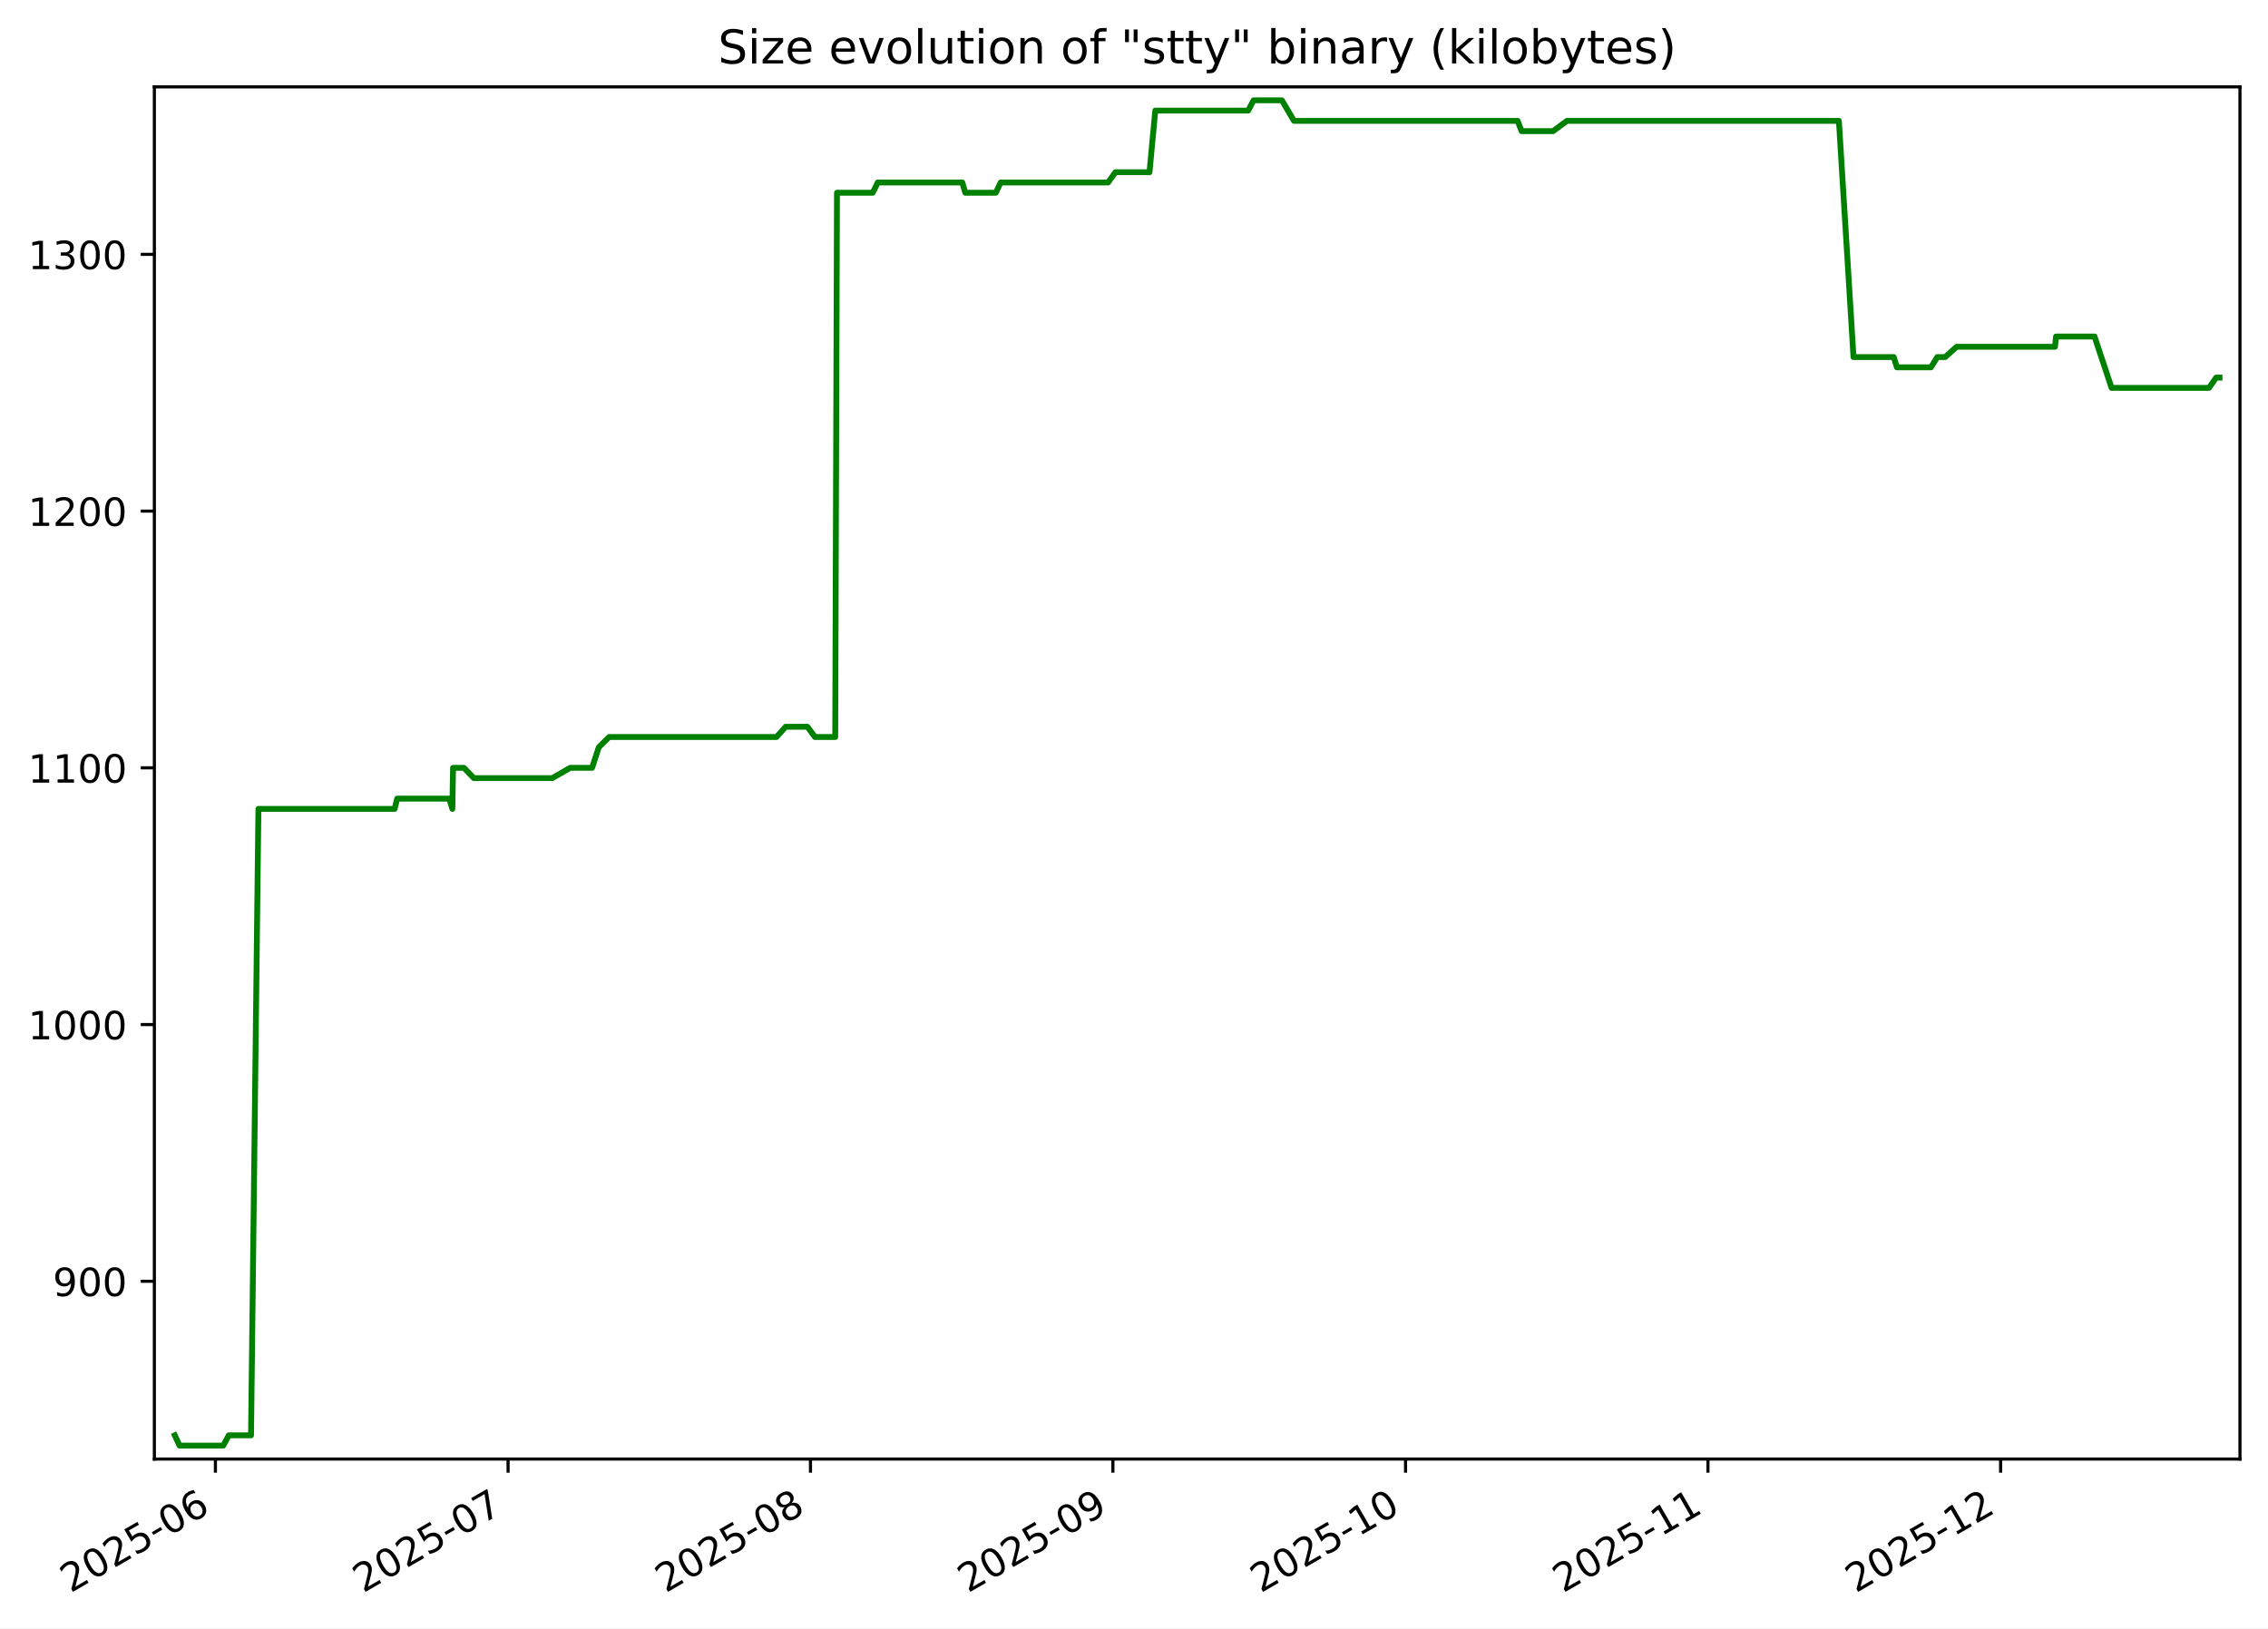
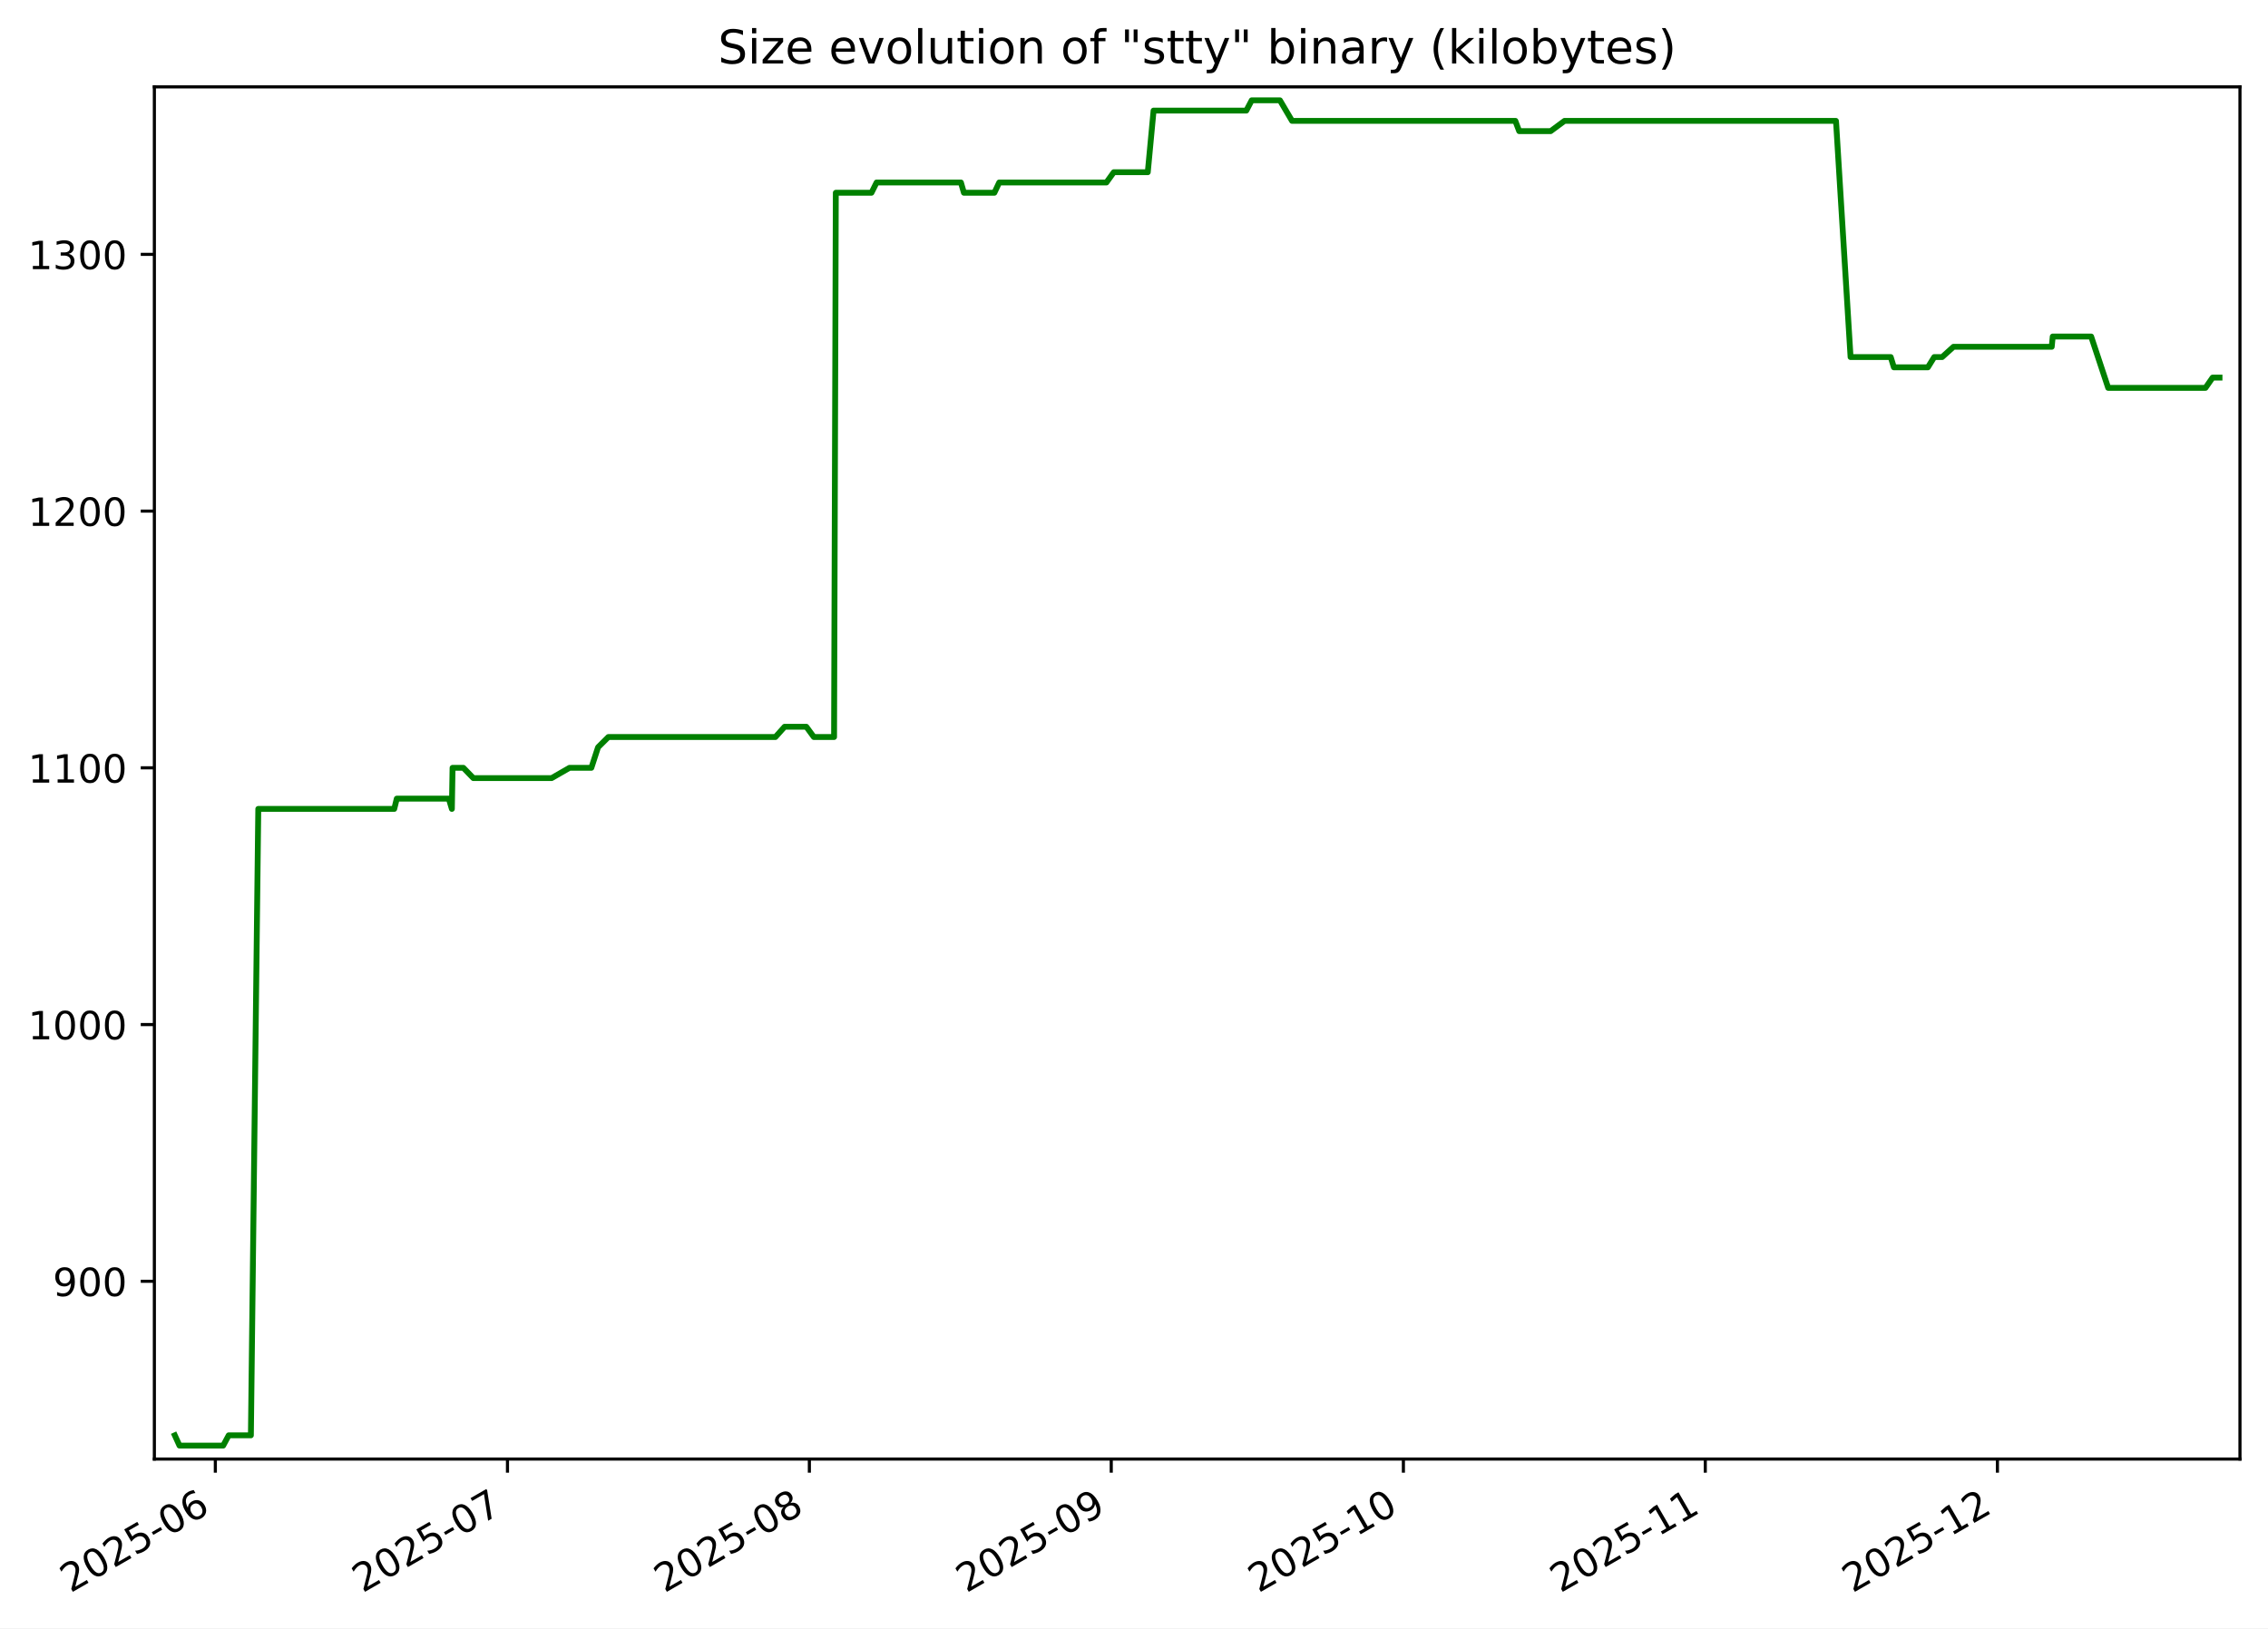
<svg xmlns="http://www.w3.org/2000/svg" xmlns:xlink="http://www.w3.org/1999/xlink" width="582.53pt" height="418.303pt" viewBox="0 0 582.53 418.303" version="1.1">
  <defs>
    <style type="text/css">*{stroke-linejoin: round; stroke-linecap: butt}</style>
  </defs>
  <g id="figure_1">
    <g id="patch_1">
      <path d="M -0 418.303  L 582.53 418.303  L 582.53 0  L -0 0  z " style="fill: #ffffff" />
    </g>
    <g id="axes_1">
      <g id="patch_2">
        <path d="M 39.65 374.83  L 575.33 374.83  L 575.33 22.318  L 39.65 22.318  z " style="fill: #ffffff" />
      </g>
      <g id="matplotlib.axis_1">
        <g id="xtick_1">
          <g id="line2d_1">
            <defs>
-               <path id="m40e40e4c93" d="M 0 0  L 0 3.5  " style="stroke: #000000; stroke-width: 0.8" />
+               <path id="m1172567b20" d="M 0 0  L 0 3.5  " style="stroke: #000000; stroke-width: 0.8" />
            </defs>
            <g>
-               <use xlink:href="#m40e40e4c93" x="55.328" y="374.83" style="stroke: #000000; stroke-width: 0.8" />
+               <use xlink:href="#m1172567b20" x="55.31" y="374.83" style="stroke: #000000; stroke-width: 0.8" />
            </g>
          </g>
          <g id="text_1">
-             <g transform="translate(18.10292 409.302) rotate(-30) scale(0.1 -0.1)">
+             <g transform="translate(18.08468 409.302) rotate(-30) scale(0.1 -0.1)">
              <defs>
                <path id="DejaVuSans-32" d="M 1228 531  L 3431 531  L 3431 0  L 469 0  L 469 531  Q 828 903 1448 1529  Q 2069 2156 2228 2338  Q 2531 2678 2651 2914  Q 2772 3150 2772 3378  Q 2772 3750 2511 3984  Q 2250 4219 1831 4219  Q 1534 4219 1204 4116  Q 875 4013 500 3803  L 500 4441  Q 881 4594 1212 4672  Q 1544 4750 1819 4750  Q 2544 4750 2975 4387  Q 3406 4025 3406 3419  Q 3406 3131 3298 2873  Q 3191 2616 2906 2266  Q 2828 2175 2409 1742  Q 1991 1309 1228 531  z " transform="scale(0.015625)" />
                <path id="DejaVuSans-30" d="M 2034 4250  Q 1547 4250 1301 3770  Q 1056 3291 1056 2328  Q 1056 1369 1301 889  Q 1547 409 2034 409  Q 2525 409 2770 889  Q 3016 1369 3016 2328  Q 3016 3291 2770 3770  Q 2525 4250 2034 4250  z M 2034 4750  Q 2819 4750 3233 4129  Q 3647 3509 3647 2328  Q 3647 1150 3233 529  Q 2819 -91 2034 -91  Q 1250 -91 836 529  Q 422 1150 422 2328  Q 422 3509 836 4129  Q 1250 4750 2034 4750  z " transform="scale(0.015625)" />
                <path id="DejaVuSans-35" d="M 691 4666  L 3169 4666  L 3169 4134  L 1269 4134  L 1269 2991  Q 1406 3038 1543 3061  Q 1681 3084 1819 3084  Q 2600 3084 3056 2656  Q 3513 2228 3513 1497  Q 3513 744 3044 326  Q 2575 -91 1722 -91  Q 1428 -91 1123 -41  Q 819 9 494 109  L 494 744  Q 775 591 1075 516  Q 1375 441 1709 441  Q 2250 441 2565 725  Q 2881 1009 2881 1497  Q 2881 1984 2565 2268  Q 2250 2553 1709 2553  Q 1456 2553 1204 2497  Q 953 2441 691 2322  L 691 4666  z " transform="scale(0.015625)" />
                <path id="DejaVuSans-2d" d="M 313 2009  L 1997 2009  L 1997 1497  L 313 1497  L 313 2009  z " transform="scale(0.015625)" />
                <path id="DejaVuSans-36" d="M 2113 2584  Q 1688 2584 1439 2293  Q 1191 2003 1191 1497  Q 1191 994 1439 701  Q 1688 409 2113 409  Q 2538 409 2786 701  Q 3034 994 3034 1497  Q 3034 2003 2786 2293  Q 2538 2584 2113 2584  z M 3366 4563  L 3366 3988  Q 3128 4100 2886 4159  Q 2644 4219 2406 4219  Q 1781 4219 1451 3797  Q 1122 3375 1075 2522  Q 1259 2794 1537 2939  Q 1816 3084 2150 3084  Q 2853 3084 3261 2657  Q 3669 2231 3669 1497  Q 3669 778 3244 343  Q 2819 -91 2113 -91  Q 1303 -91 875 529  Q 447 1150 447 2328  Q 447 3434 972 4092  Q 1497 4750 2381 4750  Q 2619 4750 2861 4703  Q 3103 4656 3366 4563  z " transform="scale(0.015625)" />
              </defs>
              <use xlink:href="#DejaVuSans-32" />
              <use xlink:href="#DejaVuSans-30" x="63.623" />
              <use xlink:href="#DejaVuSans-32" x="127.246" />
              <use xlink:href="#DejaVuSans-35" x="190.869" />
              <use xlink:href="#DejaVuSans-2d" x="254.492" />
              <use xlink:href="#DejaVuSans-30" x="290.576" />
              <use xlink:href="#DejaVuSans-36" x="354.199" />
            </g>
          </g>
        </g>
        <g id="xtick_2">
          <g id="line2d_2">
            <g>
-               <use xlink:href="#m40e40e4c93" x="130.496" y="374.83" style="stroke: #000000; stroke-width: 0.8" />
+               <use xlink:href="#m1172567b20" x="130.346" y="374.83" style="stroke: #000000; stroke-width: 0.8" />
            </g>
          </g>
          <g id="text_2">
-             <g transform="translate(93.27083 409.302) rotate(-30) scale(0.1 -0.1)">
+             <g transform="translate(93.12108 409.302) rotate(-30) scale(0.1 -0.1)">
              <defs>
                <path id="DejaVuSans-37" d="M 525 4666  L 3525 4666  L 3525 4397  L 1831 0  L 1172 0  L 2766 4134  L 525 4134  L 525 4666  z " transform="scale(0.015625)" />
              </defs>
              <use xlink:href="#DejaVuSans-32" />
              <use xlink:href="#DejaVuSans-30" x="63.623" />
              <use xlink:href="#DejaVuSans-32" x="127.246" />
              <use xlink:href="#DejaVuSans-35" x="190.869" />
              <use xlink:href="#DejaVuSans-2d" x="254.492" />
              <use xlink:href="#DejaVuSans-30" x="290.576" />
              <use xlink:href="#DejaVuSans-37" x="354.199" />
            </g>
          </g>
        </g>
        <g id="xtick_3">
          <g id="line2d_3">
            <g>
-               <use xlink:href="#m40e40e4c93" x="208.169" y="374.83" style="stroke: #000000; stroke-width: 0.8" />
+               <use xlink:href="#m1172567b20" x="207.884" y="374.83" style="stroke: #000000; stroke-width: 0.8" />
            </g>
          </g>
          <g id="text_3">
-             <g transform="translate(170.9443 409.302) rotate(-30) scale(0.1 -0.1)">
+             <g transform="translate(170.6587 409.302) rotate(-30) scale(0.1 -0.1)">
              <defs>
                <path id="DejaVuSans-38" d="M 2034 2216  Q 1584 2216 1326 1975  Q 1069 1734 1069 1313  Q 1069 891 1326 650  Q 1584 409 2034 409  Q 2484 409 2743 651  Q 3003 894 3003 1313  Q 3003 1734 2745 1975  Q 2488 2216 2034 2216  z M 1403 2484  Q 997 2584 770 2862  Q 544 3141 544 3541  Q 544 4100 942 4425  Q 1341 4750 2034 4750  Q 2731 4750 3128 4425  Q 3525 4100 3525 3541  Q 3525 3141 3298 2862  Q 3072 2584 2669 2484  Q 3125 2378 3379 2068  Q 3634 1759 3634 1313  Q 3634 634 3220 271  Q 2806 -91 2034 -91  Q 1263 -91 848 271  Q 434 634 434 1313  Q 434 1759 690 2068  Q 947 2378 1403 2484  z M 1172 3481  Q 1172 3119 1398 2916  Q 1625 2713 2034 2713  Q 2441 2713 2670 2916  Q 2900 3119 2900 3481  Q 2900 3844 2670 4047  Q 2441 4250 2034 4250  Q 1625 4250 1398 4047  Q 1172 3844 1172 3481  z " transform="scale(0.015625)" />
              </defs>
              <use xlink:href="#DejaVuSans-32" />
              <use xlink:href="#DejaVuSans-30" x="63.623" />
              <use xlink:href="#DejaVuSans-32" x="127.246" />
              <use xlink:href="#DejaVuSans-35" x="190.869" />
              <use xlink:href="#DejaVuSans-2d" x="254.492" />
              <use xlink:href="#DejaVuSans-30" x="290.576" />
              <use xlink:href="#DejaVuSans-38" x="354.199" />
            </g>
          </g>
        </g>
        <g id="xtick_4">
          <g id="line2d_4">
            <g>
-               <use xlink:href="#m40e40e4c93" x="285.843" y="374.83" style="stroke: #000000; stroke-width: 0.8" />
+               <use xlink:href="#m1172567b20" x="285.421" y="374.83" style="stroke: #000000; stroke-width: 0.8" />
            </g>
          </g>
          <g id="text_4">
-             <g transform="translate(248.6178 409.302) rotate(-30) scale(0.1 -0.1)">
+             <g transform="translate(248.1963 409.302) rotate(-30) scale(0.1 -0.1)">
              <defs>
                <path id="DejaVuSans-39" d="M 703 97  L 703 672  Q 941 559 1184 500  Q 1428 441 1663 441  Q 2288 441 2617 861  Q 2947 1281 2994 2138  Q 2813 1869 2534 1725  Q 2256 1581 1919 1581  Q 1219 1581 811 2004  Q 403 2428 403 3163  Q 403 3881 828 4315  Q 1253 4750 1959 4750  Q 2769 4750 3195 4129  Q 3622 3509 3622 2328  Q 3622 1225 3098 567  Q 2575 -91 1691 -91  Q 1453 -91 1209 -44  Q 966 3 703 97  z M 1959 2075  Q 2384 2075 2632 2365  Q 2881 2656 2881 3163  Q 2881 3666 2632 3958  Q 2384 4250 1959 4250  Q 1534 4250 1286 3958  Q 1038 3666 1038 3163  Q 1038 2656 1286 2365  Q 1534 2075 1959 2075  z " transform="scale(0.015625)" />
              </defs>
              <use xlink:href="#DejaVuSans-32" />
              <use xlink:href="#DejaVuSans-30" x="63.623" />
              <use xlink:href="#DejaVuSans-32" x="127.246" />
              <use xlink:href="#DejaVuSans-35" x="190.869" />
              <use xlink:href="#DejaVuSans-2d" x="254.492" />
              <use xlink:href="#DejaVuSans-30" x="290.576" />
              <use xlink:href="#DejaVuSans-39" x="354.199" />
            </g>
          </g>
        </g>
        <g id="xtick_5">
          <g id="line2d_5">
            <g>
-               <use xlink:href="#m40e40e4c93" x="361.011" y="374.83" style="stroke: #000000; stroke-width: 0.8" />
+               <use xlink:href="#m1172567b20" x="360.458" y="374.83" style="stroke: #000000; stroke-width: 0.8" />
            </g>
          </g>
          <g id="text_5">
-             <g transform="translate(323.7857 409.302) rotate(-30) scale(0.1 -0.1)">
+             <g transform="translate(323.2327 409.302) rotate(-30) scale(0.1 -0.1)">
              <defs>
                <path id="DejaVuSans-31" d="M 794 531  L 1825 531  L 1825 4091  L 703 3866  L 703 4441  L 1819 4666  L 2450 4666  L 2450 531  L 3481 531  L 3481 0  L 794 0  L 794 531  z " transform="scale(0.015625)" />
              </defs>
              <use xlink:href="#DejaVuSans-32" />
              <use xlink:href="#DejaVuSans-30" x="63.623" />
              <use xlink:href="#DejaVuSans-32" x="127.246" />
              <use xlink:href="#DejaVuSans-35" x="190.869" />
              <use xlink:href="#DejaVuSans-2d" x="254.492" />
              <use xlink:href="#DejaVuSans-31" x="290.576" />
              <use xlink:href="#DejaVuSans-30" x="354.199" />
            </g>
          </g>
        </g>
        <g id="xtick_6">
          <g id="line2d_6">
            <g>
-               <use xlink:href="#m40e40e4c93" x="438.684" y="374.83" style="stroke: #000000; stroke-width: 0.8" />
+               <use xlink:href="#m1172567b20" x="437.995" y="374.83" style="stroke: #000000; stroke-width: 0.8" />
            </g>
          </g>
          <g id="text_6">
-             <g transform="translate(401.4592 409.302) rotate(-30) scale(0.1 -0.1)">
+             <g transform="translate(400.7703 409.302) rotate(-30) scale(0.1 -0.1)">
              <use xlink:href="#DejaVuSans-32" />
              <use xlink:href="#DejaVuSans-30" x="63.623" />
              <use xlink:href="#DejaVuSans-32" x="127.246" />
              <use xlink:href="#DejaVuSans-35" x="190.869" />
              <use xlink:href="#DejaVuSans-2d" x="254.492" />
              <use xlink:href="#DejaVuSans-31" x="290.576" />
              <use xlink:href="#DejaVuSans-31" x="354.199" />
            </g>
          </g>
        </g>
        <g id="xtick_7">
          <g id="line2d_7">
            <g>
-               <use xlink:href="#m40e40e4c93" x="513.852" y="374.83" style="stroke: #000000; stroke-width: 0.8" />
+               <use xlink:href="#m1172567b20" x="513.032" y="374.83" style="stroke: #000000; stroke-width: 0.8" />
            </g>
          </g>
          <g id="text_7">
-             <g transform="translate(476.6271 409.302) rotate(-30) scale(0.1 -0.1)">
+             <g transform="translate(475.8067 409.302) rotate(-30) scale(0.1 -0.1)">
              <use xlink:href="#DejaVuSans-32" />
              <use xlink:href="#DejaVuSans-30" x="63.623" />
              <use xlink:href="#DejaVuSans-32" x="127.246" />
              <use xlink:href="#DejaVuSans-35" x="190.869" />
              <use xlink:href="#DejaVuSans-2d" x="254.492" />
              <use xlink:href="#DejaVuSans-31" x="290.576" />
              <use xlink:href="#DejaVuSans-32" x="354.199" />
            </g>
          </g>
        </g>
      </g>
      <g id="matplotlib.axis_2">
        <g id="ytick_1">
          <g id="line2d_8">
            <defs>
-               <path id="m4610733ae2" d="M 0 0  L -3.5 0  " style="stroke: #000000; stroke-width: 0.8" />
+               <path id="m06f0301922" d="M 0 0  L -3.5 0  " style="stroke: #000000; stroke-width: 0.8" />
            </defs>
            <g>
-               <use xlink:href="#m4610733ae2" x="39.65" y="329.163" style="stroke: #000000; stroke-width: 0.8" />
+               <use xlink:href="#m06f0301922" x="39.65" y="329.163" style="stroke: #000000; stroke-width: 0.8" />
            </g>
          </g>
          <g id="text_8">
            <g transform="translate(13.5625 332.9627) scale(0.1 -0.1)">
              <use xlink:href="#DejaVuSans-39" />
              <use xlink:href="#DejaVuSans-30" x="63.623" />
              <use xlink:href="#DejaVuSans-30" x="127.246" />
            </g>
          </g>
        </g>
        <g id="ytick_2">
          <g id="line2d_9">
            <g>
-               <use xlink:href="#m4610733ae2" x="39.65" y="263.209" style="stroke: #000000; stroke-width: 0.8" />
+               <use xlink:href="#m06f0301922" x="39.65" y="263.209" style="stroke: #000000; stroke-width: 0.8" />
            </g>
          </g>
          <g id="text_9">
            <g transform="translate(7.2 267.0085) scale(0.1 -0.1)">
              <use xlink:href="#DejaVuSans-31" />
              <use xlink:href="#DejaVuSans-30" x="63.623" />
              <use xlink:href="#DejaVuSans-30" x="127.246" />
              <use xlink:href="#DejaVuSans-30" x="190.869" />
            </g>
          </g>
        </g>
        <g id="ytick_3">
          <g id="line2d_10">
            <g>
-               <use xlink:href="#m4610733ae2" x="39.65" y="197.255" style="stroke: #000000; stroke-width: 0.8" />
+               <use xlink:href="#m06f0301922" x="39.65" y="197.255" style="stroke: #000000; stroke-width: 0.8" />
            </g>
          </g>
          <g id="text_10">
            <g transform="translate(7.2 201.0543) scale(0.1 -0.1)">
              <use xlink:href="#DejaVuSans-31" />
              <use xlink:href="#DejaVuSans-31" x="63.623" />
              <use xlink:href="#DejaVuSans-30" x="127.246" />
              <use xlink:href="#DejaVuSans-30" x="190.869" />
            </g>
          </g>
        </g>
        <g id="ytick_4">
          <g id="line2d_11">
            <g>
-               <use xlink:href="#m4610733ae2" x="39.65" y="131.301" style="stroke: #000000; stroke-width: 0.8" />
+               <use xlink:href="#m06f0301922" x="39.65" y="131.301" style="stroke: #000000; stroke-width: 0.8" />
            </g>
          </g>
          <g id="text_11">
            <g transform="translate(7.2 135.1001) scale(0.1 -0.1)">
              <use xlink:href="#DejaVuSans-31" />
              <use xlink:href="#DejaVuSans-32" x="63.623" />
              <use xlink:href="#DejaVuSans-30" x="127.246" />
              <use xlink:href="#DejaVuSans-30" x="190.869" />
            </g>
          </g>
        </g>
        <g id="ytick_5">
          <g id="line2d_12">
            <g>
-               <use xlink:href="#m4610733ae2" x="39.65" y="65.347" style="stroke: #000000; stroke-width: 0.8" />
+               <use xlink:href="#m06f0301922" x="39.65" y="65.347" style="stroke: #000000; stroke-width: 0.8" />
            </g>
          </g>
          <g id="text_12">
            <g transform="translate(7.2 69.14586) scale(0.1 -0.1)">
              <defs>
                <path id="DejaVuSans-33" d="M 2597 2516  Q 3050 2419 3304 2112  Q 3559 1806 3559 1356  Q 3559 666 3084 287  Q 2609 -91 1734 -91  Q 1441 -91 1130 -33  Q 819 25 488 141  L 488 750  Q 750 597 1062 519  Q 1375 441 1716 441  Q 2309 441 2620 675  Q 2931 909 2931 1356  Q 2931 1769 2642 2001  Q 2353 2234 1838 2234  L 1294 2234  L 1294 2753  L 1863 2753  Q 2328 2753 2575 2939  Q 2822 3125 2822 3475  Q 2822 3834 2567 4026  Q 2313 4219 1838 4219  Q 1578 4219 1281 4162  Q 984 4106 628 3988  L 628 4550  Q 988 4650 1302 4700  Q 1616 4750 1894 4750  Q 2613 4750 3031 4423  Q 3450 4097 3450 3541  Q 3450 3153 3228 2886  Q 3006 2619 2597 2516  z " transform="scale(0.015625)" />
              </defs>
              <use xlink:href="#DejaVuSans-31" />
              <use xlink:href="#DejaVuSans-33" x="63.623" />
              <use xlink:href="#DejaVuSans-30" x="127.246" />
              <use xlink:href="#DejaVuSans-30" x="190.869" />
            </g>
          </g>
        </g>
      </g>
      <g id="line2d_13">
-         <path d="M 44.902 368.736  L 46.105 371.374  L 57.343 371.374  L 58.767 368.736  L 64.475 368.736  L 66.377 207.808  L 101.359 207.808  L 102.014 205.17  L 115.394 205.17  L 116.186 207.808  L 116.362 197.255  L 119.15 197.255  L 121.709 199.893  L 141.851 199.893  L 146.45 197.255  L 152.074 197.255  L 153.796 191.979  L 156.454 189.341  L 199.435 189.341  L 201.801 186.702  L 207.381 186.702  L 209.324 189.341  L 214.527 189.341  L 214.974 49.518  L 224.149 49.518  L 225.469 46.879  L 247.161 46.879  L 247.935 49.518  L 255.773 49.518  L 257.018 46.879  L 284.599 46.879  L 286.495 44.241  L 295.244 44.241  L 296.734 28.412  L 320.593 28.412  L 321.981 25.774  L 329.25 25.774  L 332.359 31.05  L 389.8 31.05  L 390.81 33.689  L 398.9 33.689  L 402.476 31.05  L 472.317 31.05  L 476.067 91.728  L 486.398 91.728  L 487.215 94.366  L 495.957 94.366  L 497.595 91.728  L 499.63 91.728  L 502.554 89.09  L 527.826 89.09  L 528.084 86.452  L 537.969 86.452  L 542.354 99.643  L 567.384 99.643  L 569.218 97.005  L 570.078 97.005  L 570.078 97.005  " clip-path="url(#p41105e0853)" style="fill: none; stroke: #008000; stroke-width: 1.5; stroke-linecap: square" />
+         <path d="M 44.902 368.736  L 46.103 371.374  L 57.322 371.374  L 58.743 368.736  L 64.441 368.736  L 66.34 207.808  L 101.26 207.808  L 101.914 205.17  L 115.271 205.17  L 116.061 207.808  L 116.237 197.255  L 119.02 197.255  L 121.575 199.893  L 141.682 199.893  L 146.272 197.255  L 151.886 197.255  L 153.606 191.979  L 156.259 189.341  L 199.164 189.341  L 201.527 186.702  L 207.097 186.702  L 209.036 189.341  L 214.23 189.341  L 214.676 49.518  L 223.835 49.518  L 225.153 46.879  L 246.807 46.879  L 247.579 49.518  L 255.404 49.518  L 256.647 46.879  L 284.179 46.879  L 286.072 44.241  L 294.806 44.241  L 296.293 28.412  L 320.11 28.412  L 321.497 25.774  L 328.752 25.774  L 331.856 31.05  L 389.197 31.05  L 390.205 33.689  L 398.28 33.689  L 401.851 31.05  L 471.569 31.05  L 475.312 91.728  L 485.626 91.728  L 486.441 94.366  L 495.168 94.366  L 496.803 91.728  L 498.835 91.728  L 501.753 89.09  L 526.981 89.09  L 527.239 86.452  L 537.107 86.452  L 541.484 99.643  L 566.47 99.643  L 568.301 97.005  L 570.078 97.005  L 570.078 97.005  " clip-path="url(#p5752133ae5)" style="fill: none; stroke: #008000; stroke-width: 1.5; stroke-linecap: square" />
      </g>
      <g id="patch_3">
        <path d="M 39.65 374.83  L 39.65 22.318  " style="fill: none; stroke: #000000; stroke-width: 0.8; stroke-linejoin: miter; stroke-linecap: square" />
      </g>
      <g id="patch_4">
        <path d="M 575.33 374.83  L 575.33 22.318  " style="fill: none; stroke: #000000; stroke-width: 0.8; stroke-linejoin: miter; stroke-linecap: square" />
      </g>
      <g id="patch_5">
        <path d="M 39.65 374.83  L 575.33 374.83  " style="fill: none; stroke: #000000; stroke-width: 0.8; stroke-linejoin: miter; stroke-linecap: square" />
      </g>
      <g id="patch_6">
        <path d="M 39.65 22.318  L 575.33 22.318  " style="fill: none; stroke: #000000; stroke-width: 0.8; stroke-linejoin: miter; stroke-linecap: square" />
      </g>
      <g id="text_13">
        <g transform="translate(184.4131 16.31812) scale(0.12 -0.12)">
          <defs>
            <path id="DejaVuSans-53" d="M 3425 4513  L 3425 3897  Q 3066 4069 2747 4153  Q 2428 4238 2131 4238  Q 1616 4238 1336 4038  Q 1056 3838 1056 3469  Q 1056 3159 1242 3001  Q 1428 2844 1947 2747  L 2328 2669  Q 3034 2534 3370 2195  Q 3706 1856 3706 1288  Q 3706 609 3251 259  Q 2797 -91 1919 -91  Q 1588 -91 1214 -16  Q 841 59 441 206  L 441 856  Q 825 641 1194 531  Q 1563 422 1919 422  Q 2459 422 2753 634  Q 3047 847 3047 1241  Q 3047 1584 2836 1778  Q 2625 1972 2144 2069  L 1759 2144  Q 1053 2284 737 2584  Q 422 2884 422 3419  Q 422 4038 858 4394  Q 1294 4750 2059 4750  Q 2388 4750 2728 4690  Q 3069 4631 3425 4513  z " transform="scale(0.015625)" />
            <path id="DejaVuSans-69" d="M 603 3500  L 1178 3500  L 1178 0  L 603 0  L 603 3500  z M 603 4863  L 1178 4863  L 1178 4134  L 603 4134  L 603 4863  z " transform="scale(0.015625)" />
            <path id="DejaVuSans-7a" d="M 353 3500  L 3084 3500  L 3084 2975  L 922 459  L 3084 459  L 3084 0  L 275 0  L 275 525  L 2438 3041  L 353 3041  L 353 3500  z " transform="scale(0.015625)" />
            <path id="DejaVuSans-65" d="M 3597 1894  L 3597 1613  L 953 1613  Q 991 1019 1311 708  Q 1631 397 2203 397  Q 2534 397 2845 478  Q 3156 559 3463 722  L 3463 178  Q 3153 47 2828 -22  Q 2503 -91 2169 -91  Q 1331 -91 842 396  Q 353 884 353 1716  Q 353 2575 817 3079  Q 1281 3584 2069 3584  Q 2775 3584 3186 3129  Q 3597 2675 3597 1894  z M 3022 2063  Q 3016 2534 2758 2815  Q 2500 3097 2075 3097  Q 1594 3097 1305 2825  Q 1016 2553 972 2059  L 3022 2063  z " transform="scale(0.015625)" />
            <path id="DejaVuSans-20" transform="scale(0.015625)" />
            <path id="DejaVuSans-76" d="M 191 3500  L 800 3500  L 1894 563  L 2988 3500  L 3597 3500  L 2284 0  L 1503 0  L 191 3500  z " transform="scale(0.015625)" />
            <path id="DejaVuSans-6f" d="M 1959 3097  Q 1497 3097 1228 2736  Q 959 2375 959 1747  Q 959 1119 1226 758  Q 1494 397 1959 397  Q 2419 397 2687 759  Q 2956 1122 2956 1747  Q 2956 2369 2687 2733  Q 2419 3097 1959 3097  z M 1959 3584  Q 2709 3584 3137 3096  Q 3566 2609 3566 1747  Q 3566 888 3137 398  Q 2709 -91 1959 -91  Q 1206 -91 779 398  Q 353 888 353 1747  Q 353 2609 779 3096  Q 1206 3584 1959 3584  z " transform="scale(0.015625)" />
            <path id="DejaVuSans-6c" d="M 603 4863  L 1178 4863  L 1178 0  L 603 0  L 603 4863  z " transform="scale(0.015625)" />
            <path id="DejaVuSans-75" d="M 544 1381  L 544 3500  L 1119 3500  L 1119 1403  Q 1119 906 1312 657  Q 1506 409 1894 409  Q 2359 409 2629 706  Q 2900 1003 2900 1516  L 2900 3500  L 3475 3500  L 3475 0  L 2900 0  L 2900 538  Q 2691 219 2414 64  Q 2138 -91 1772 -91  Q 1169 -91 856 284  Q 544 659 544 1381  z M 1991 3584  L 1991 3584  z " transform="scale(0.015625)" />
            <path id="DejaVuSans-74" d="M 1172 4494  L 1172 3500  L 2356 3500  L 2356 3053  L 1172 3053  L 1172 1153  Q 1172 725 1289 603  Q 1406 481 1766 481  L 2356 481  L 2356 0  L 1766 0  Q 1100 0 847 248  Q 594 497 594 1153  L 594 3053  L 172 3053  L 172 3500  L 594 3500  L 594 4494  L 1172 4494  z " transform="scale(0.015625)" />
            <path id="DejaVuSans-6e" d="M 3513 2113  L 3513 0  L 2938 0  L 2938 2094  Q 2938 2591 2744 2837  Q 2550 3084 2163 3084  Q 1697 3084 1428 2787  Q 1159 2491 1159 1978  L 1159 0  L 581 0  L 581 3500  L 1159 3500  L 1159 2956  Q 1366 3272 1645 3428  Q 1925 3584 2291 3584  Q 2894 3584 3203 3211  Q 3513 2838 3513 2113  z " transform="scale(0.015625)" />
            <path id="DejaVuSans-66" d="M 2375 4863  L 2375 4384  L 1825 4384  Q 1516 4384 1395 4259  Q 1275 4134 1275 3809  L 1275 3500  L 2222 3500  L 2222 3053  L 1275 3053  L 1275 0  L 697 0  L 697 3053  L 147 3053  L 147 3500  L 697 3500  L 697 3744  Q 697 4328 969 4595  Q 1241 4863 1831 4863  L 2375 4863  z " transform="scale(0.015625)" />
            <path id="DejaVuSans-22" d="M 1147 4666  L 1147 2931  L 616 2931  L 616 4666  L 1147 4666  z M 2328 4666  L 2328 2931  L 1797 2931  L 1797 4666  L 2328 4666  z " transform="scale(0.015625)" />
            <path id="DejaVuSans-73" d="M 2834 3397  L 2834 2853  Q 2591 2978 2328 3040  Q 2066 3103 1784 3103  Q 1356 3103 1142 2972  Q 928 2841 928 2578  Q 928 2378 1081 2264  Q 1234 2150 1697 2047  L 1894 2003  Q 2506 1872 2764 1633  Q 3022 1394 3022 966  Q 3022 478 2636 193  Q 2250 -91 1575 -91  Q 1294 -91 989 -36  Q 684 19 347 128  L 347 722  Q 666 556 975 473  Q 1284 391 1588 391  Q 1994 391 2212 530  Q 2431 669 2431 922  Q 2431 1156 2273 1281  Q 2116 1406 1581 1522  L 1381 1569  Q 847 1681 609 1914  Q 372 2147 372 2553  Q 372 3047 722 3315  Q 1072 3584 1716 3584  Q 2034 3584 2315 3537  Q 2597 3491 2834 3397  z " transform="scale(0.015625)" />
            <path id="DejaVuSans-79" d="M 2059 -325  Q 1816 -950 1584 -1140  Q 1353 -1331 966 -1331  L 506 -1331  L 506 -850  L 844 -850  Q 1081 -850 1212 -737  Q 1344 -625 1503 -206  L 1606 56  L 191 3500  L 800 3500  L 1894 763  L 2988 3500  L 3597 3500  L 2059 -325  z " transform="scale(0.015625)" />
            <path id="DejaVuSans-62" d="M 3116 1747  Q 3116 2381 2855 2742  Q 2594 3103 2138 3103  Q 1681 3103 1420 2742  Q 1159 2381 1159 1747  Q 1159 1113 1420 752  Q 1681 391 2138 391  Q 2594 391 2855 752  Q 3116 1113 3116 1747  z M 1159 2969  Q 1341 3281 1617 3432  Q 1894 3584 2278 3584  Q 2916 3584 3314 3078  Q 3713 2572 3713 1747  Q 3713 922 3314 415  Q 2916 -91 2278 -91  Q 1894 -91 1617 61  Q 1341 213 1159 525  L 1159 0  L 581 0  L 581 4863  L 1159 4863  L 1159 2969  z " transform="scale(0.015625)" />
            <path id="DejaVuSans-61" d="M 2194 1759  Q 1497 1759 1228 1600  Q 959 1441 959 1056  Q 959 750 1161 570  Q 1363 391 1709 391  Q 2188 391 2477 730  Q 2766 1069 2766 1631  L 2766 1759  L 2194 1759  z M 3341 1997  L 3341 0  L 2766 0  L 2766 531  Q 2569 213 2275 61  Q 1981 -91 1556 -91  Q 1019 -91 701 211  Q 384 513 384 1019  Q 384 1609 779 1909  Q 1175 2209 1959 2209  L 2766 2209  L 2766 2266  Q 2766 2663 2505 2880  Q 2244 3097 1772 3097  Q 1472 3097 1187 3025  Q 903 2953 641 2809  L 641 3341  Q 956 3463 1253 3523  Q 1550 3584 1831 3584  Q 2591 3584 2966 3190  Q 3341 2797 3341 1997  z " transform="scale(0.015625)" />
            <path id="DejaVuSans-72" d="M 2631 2963  Q 2534 3019 2420 3045  Q 2306 3072 2169 3072  Q 1681 3072 1420 2755  Q 1159 2438 1159 1844  L 1159 0  L 581 0  L 581 3500  L 1159 3500  L 1159 2956  Q 1341 3275 1631 3429  Q 1922 3584 2338 3584  Q 2397 3584 2469 3576  Q 2541 3569 2628 3553  L 2631 2963  z " transform="scale(0.015625)" />
            <path id="DejaVuSans-28" d="M 1984 4856  Q 1566 4138 1362 3434  Q 1159 2731 1159 2009  Q 1159 1288 1364 580  Q 1569 -128 1984 -844  L 1484 -844  Q 1016 -109 783 600  Q 550 1309 550 2009  Q 550 2706 781 3412  Q 1013 4119 1484 4856  L 1984 4856  z " transform="scale(0.015625)" />
            <path id="DejaVuSans-6b" d="M 581 4863  L 1159 4863  L 1159 1991  L 2875 3500  L 3609 3500  L 1753 1863  L 3688 0  L 2938 0  L 1159 1709  L 1159 0  L 581 0  L 581 4863  z " transform="scale(0.015625)" />
            <path id="DejaVuSans-29" d="M 513 4856  L 1013 4856  Q 1481 4119 1714 3412  Q 1947 2706 1947 2009  Q 1947 1309 1714 600  Q 1481 -109 1013 -844  L 513 -844  Q 928 -128 1133 580  Q 1338 1288 1338 2009  Q 1338 2731 1133 3434  Q 928 4138 513 4856  z " transform="scale(0.015625)" />
          </defs>
          <use xlink:href="#DejaVuSans-53" />
          <use xlink:href="#DejaVuSans-69" x="63.477" />
          <use xlink:href="#DejaVuSans-7a" x="91.26" />
          <use xlink:href="#DejaVuSans-65" x="143.75" />
          <use xlink:href="#DejaVuSans-20" x="205.273" />
          <use xlink:href="#DejaVuSans-65" x="237.061" />
          <use xlink:href="#DejaVuSans-76" x="298.584" />
          <use xlink:href="#DejaVuSans-6f" x="357.764" />
          <use xlink:href="#DejaVuSans-6c" x="418.945" />
          <use xlink:href="#DejaVuSans-75" x="446.729" />
          <use xlink:href="#DejaVuSans-74" x="510.107" />
          <use xlink:href="#DejaVuSans-69" x="549.316" />
          <use xlink:href="#DejaVuSans-6f" x="577.1" />
          <use xlink:href="#DejaVuSans-6e" x="638.281" />
          <use xlink:href="#DejaVuSans-20" x="701.66" />
          <use xlink:href="#DejaVuSans-6f" x="733.447" />
          <use xlink:href="#DejaVuSans-66" x="794.629" />
          <use xlink:href="#DejaVuSans-20" x="829.834" />
          <use xlink:href="#DejaVuSans-22" x="861.621" />
          <use xlink:href="#DejaVuSans-73" x="907.617" />
          <use xlink:href="#DejaVuSans-74" x="959.717" />
          <use xlink:href="#DejaVuSans-74" x="998.926" />
          <use xlink:href="#DejaVuSans-79" x="1038.135" />
          <use xlink:href="#DejaVuSans-22" x="1097.314" />
          <use xlink:href="#DejaVuSans-20" x="1143.311" />
          <use xlink:href="#DejaVuSans-62" x="1175.098" />
          <use xlink:href="#DejaVuSans-69" x="1238.574" />
          <use xlink:href="#DejaVuSans-6e" x="1266.357" />
          <use xlink:href="#DejaVuSans-61" x="1329.736" />
          <use xlink:href="#DejaVuSans-72" x="1391.016" />
          <use xlink:href="#DejaVuSans-79" x="1432.129" />
          <use xlink:href="#DejaVuSans-20" x="1491.309" />
          <use xlink:href="#DejaVuSans-28" x="1523.096" />
          <use xlink:href="#DejaVuSans-6b" x="1562.109" />
          <use xlink:href="#DejaVuSans-69" x="1620.02" />
          <use xlink:href="#DejaVuSans-6c" x="1647.803" />
          <use xlink:href="#DejaVuSans-6f" x="1675.586" />
          <use xlink:href="#DejaVuSans-62" x="1736.768" />
          <use xlink:href="#DejaVuSans-79" x="1800.244" />
          <use xlink:href="#DejaVuSans-74" x="1859.424" />
          <use xlink:href="#DejaVuSans-65" x="1898.633" />
          <use xlink:href="#DejaVuSans-73" x="1960.156" />
          <use xlink:href="#DejaVuSans-29" x="2012.256" />
        </g>
      </g>
    </g>
  </g>
  <defs>
-     <clipPath id="p41105e0853">
+     <clipPath id="p5752133ae5">
      <rect x="39.65" y="22.318" width="535.68" height="352.512" />
    </clipPath>
  </defs>
</svg>
